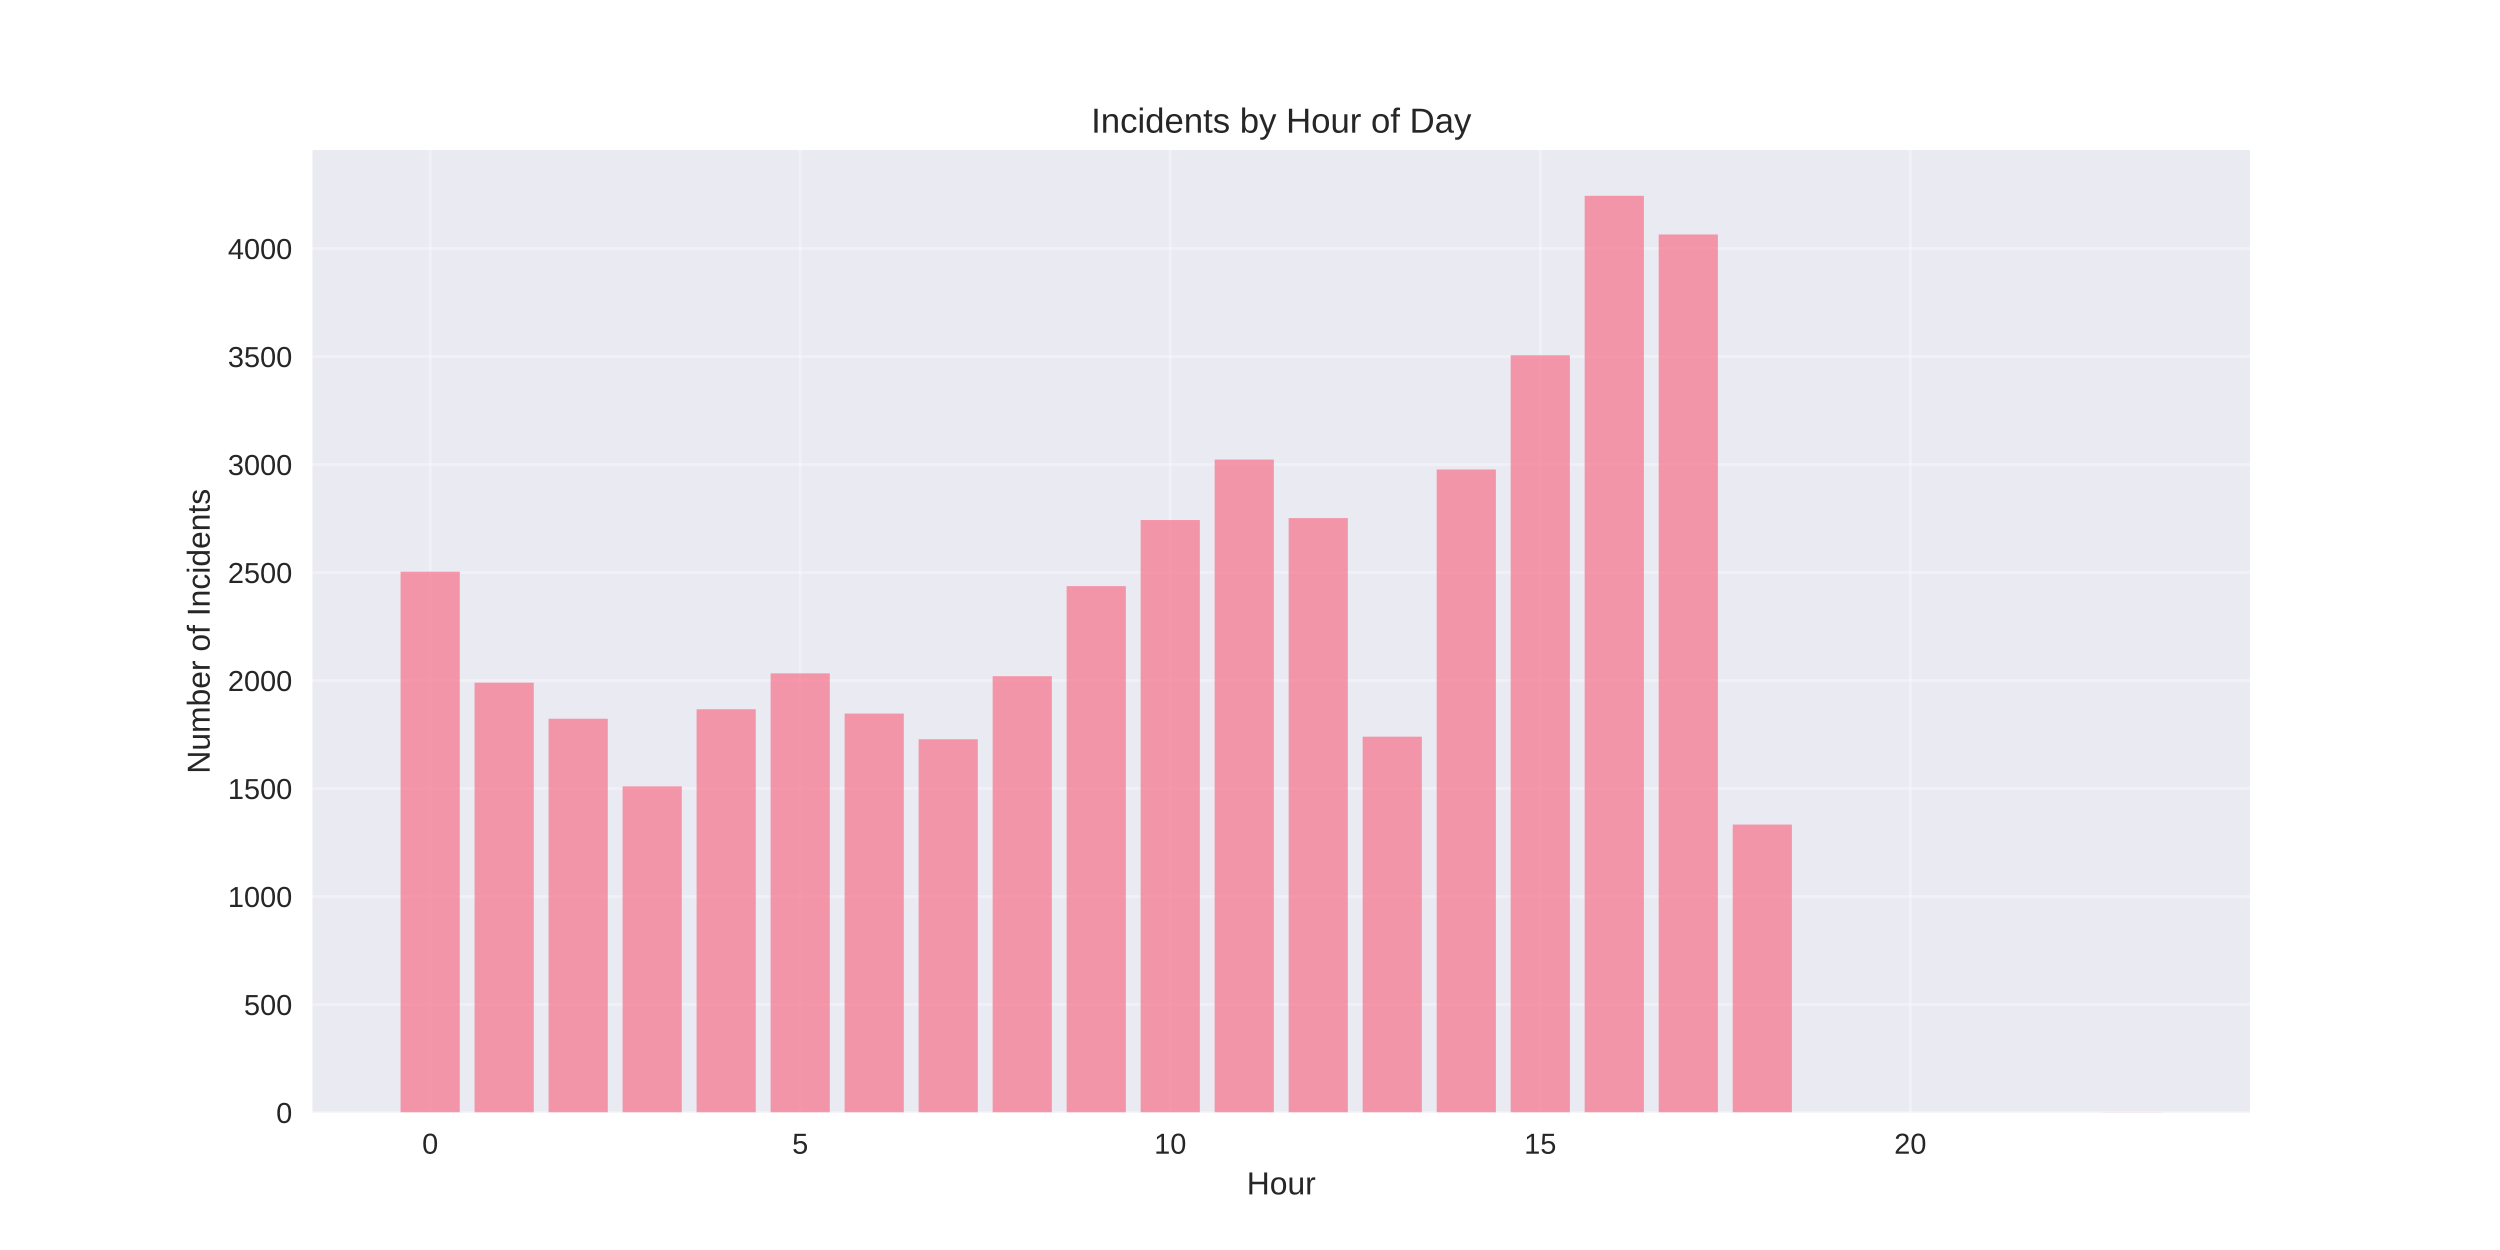
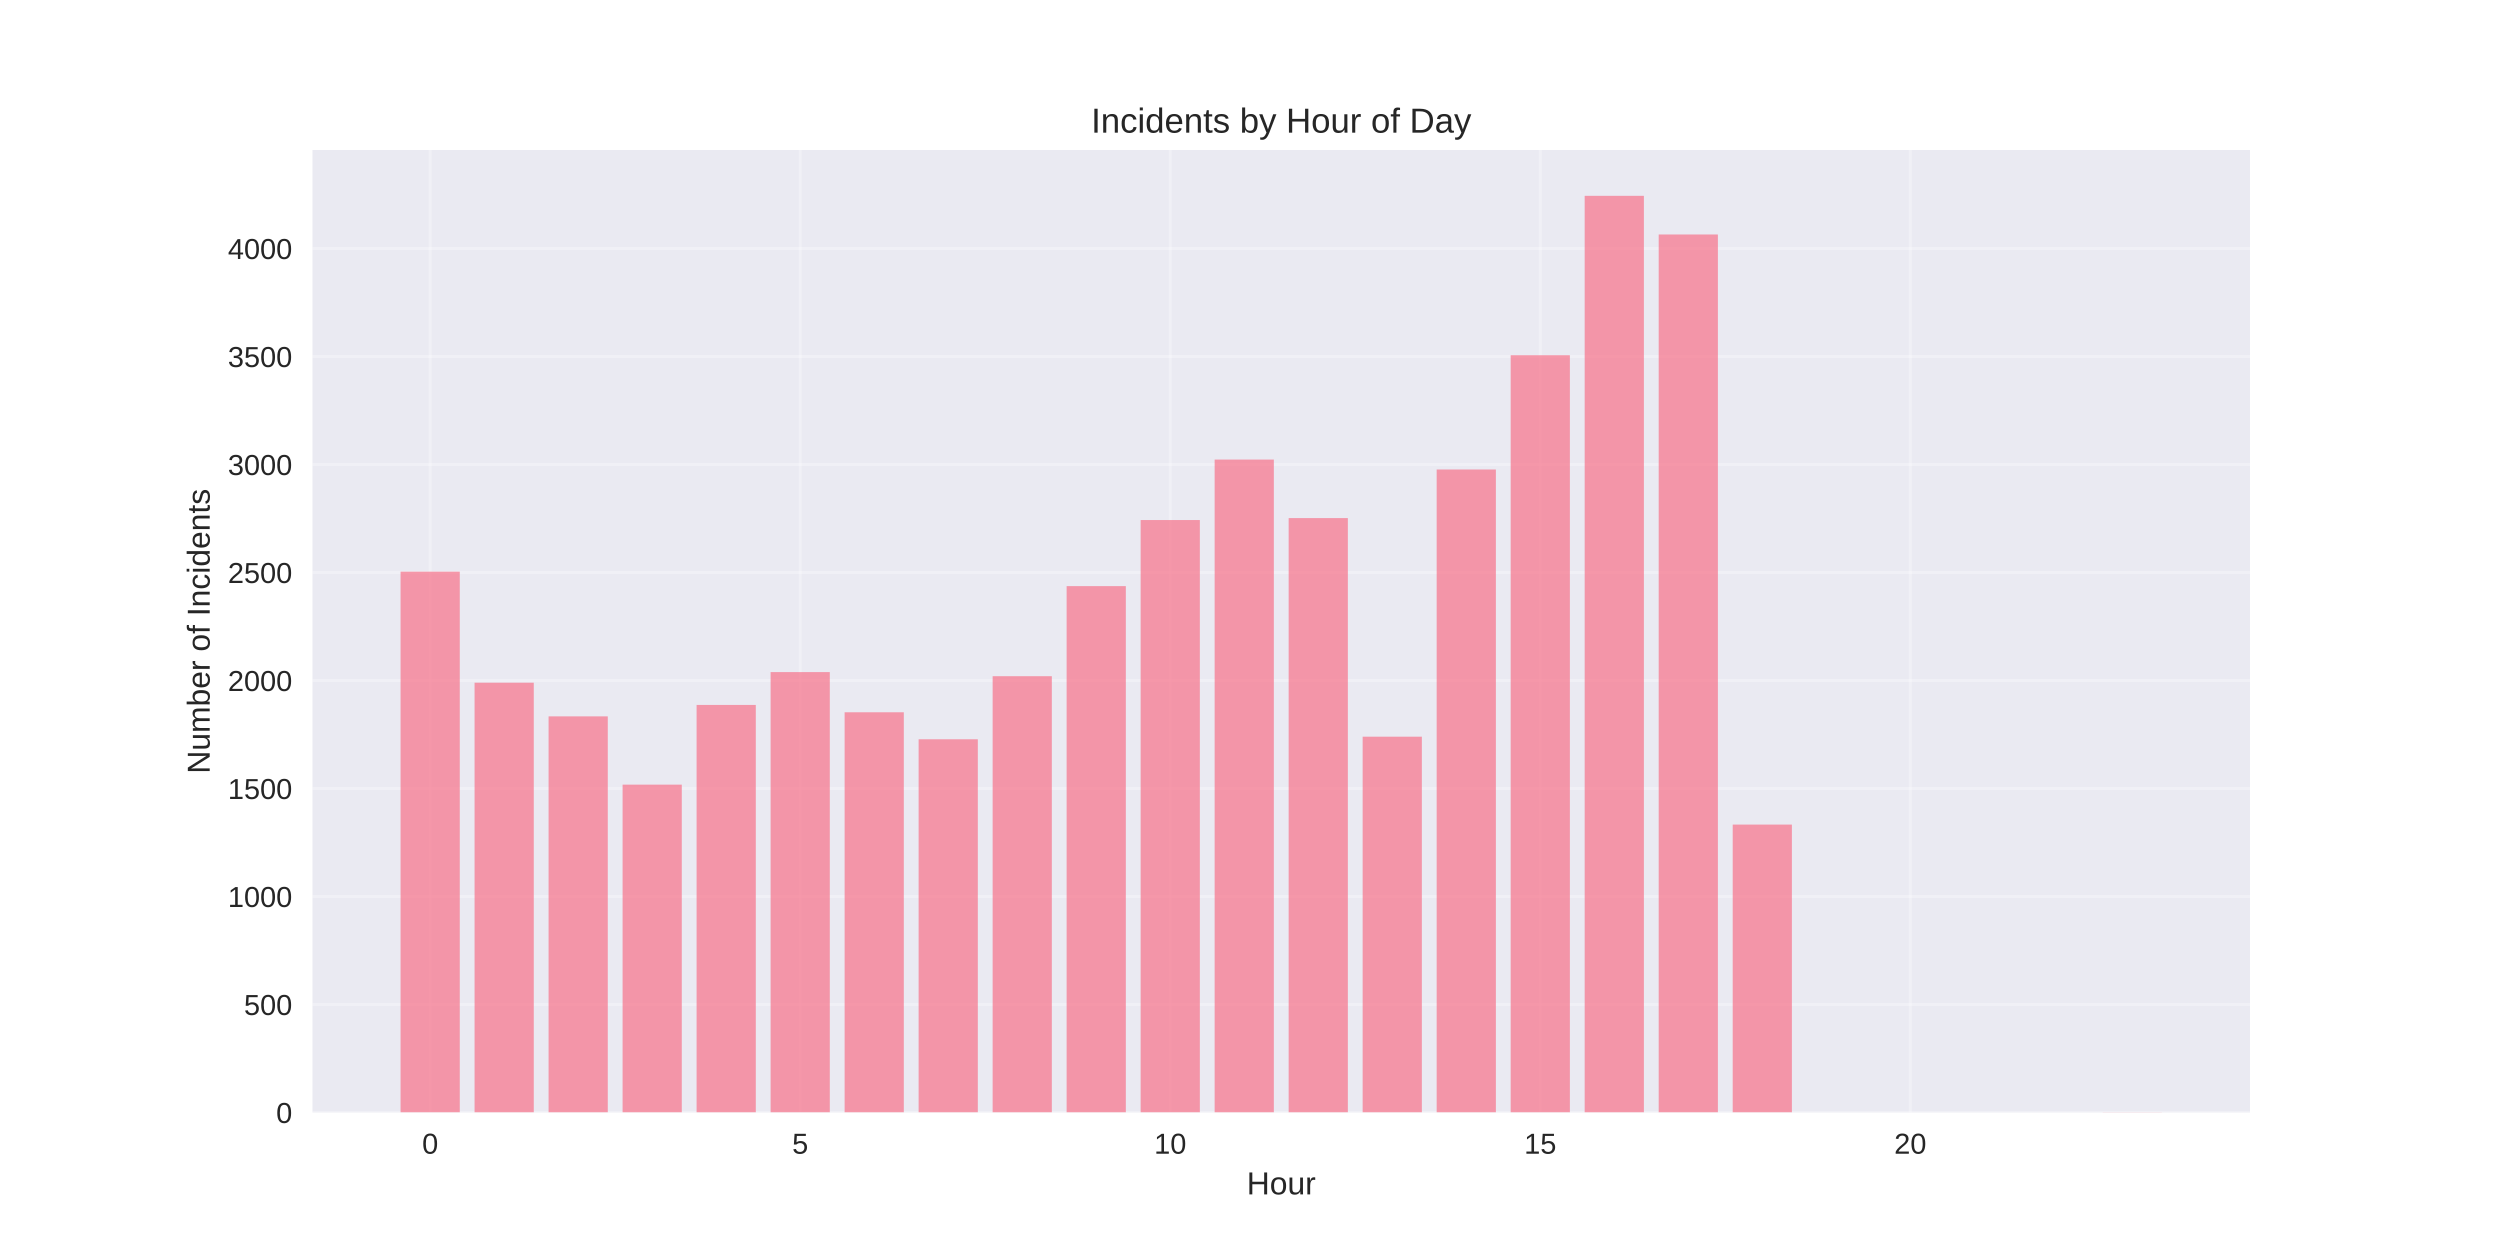
<svg xmlns="http://www.w3.org/2000/svg" width="864pt" height="432pt" viewBox="0 0 864 432" version="1.1">
  <defs>
    <style type="text/css">*{stroke-linejoin: round; stroke-linecap: butt}</style>
  </defs>
  <g id="figure_1">
    <g id="patch_1">
      <path d="M 0 432  L 864 432  L 864 0  L 0 0  z " style="fill: #ffffff" />
    </g>
    <g id="axes_1">
      <g id="patch_2">
        <path d="M 108 384.48  L 777.6 384.48  L 777.6 51.84  L 108 51.84  z " style="fill: #eaeaf2" />
      </g>
      <g id="matplotlib.axis_1">
        <g id="xtick_1">
          <g id="line2d_1">
-             <path d="M 148.667 384.48  L 148.667 51.84  " clip-path="url(#pa5680fb4e1)" style="fill: none; stroke: #ffffff; stroke-opacity: 0.3; stroke-linecap: round" />
+             <path d="M 148.667 384.48  L 148.667 51.84  " clip-path="url(#pfdeade11d9)" style="fill: none; stroke: #ffffff; stroke-opacity: 0.3; stroke-linecap: round" />
          </g>
          <g id="line2d_2" />
          <g id="text_1">
            <text style="fill: #262626; font: 10px 'Arial', 'Liberation Sans', 'DejaVu Sans', 'Bitstream Vera Sans', sans-serif; text-anchor: middle" x="148.667" y="398.727" transform="rotate(-0 148.6671 398.7269)">0</text>
          </g>
        </g>
        <g id="xtick_2">
          <g id="line2d_3">
-             <path d="M 276.551 384.48  L 276.551 51.84  " clip-path="url(#pa5680fb4e1)" style="fill: none; stroke: #ffffff; stroke-opacity: 0.3; stroke-linecap: round" />
+             <path d="M 276.551 384.48  L 276.551 51.84  " clip-path="url(#pfdeade11d9)" style="fill: none; stroke: #ffffff; stroke-opacity: 0.3; stroke-linecap: round" />
          </g>
          <g id="line2d_4" />
          <g id="text_2">
            <text style="fill: #262626; font: 10px 'Arial', 'Liberation Sans', 'DejaVu Sans', 'Bitstream Vera Sans', sans-serif; text-anchor: middle" x="276.551" y="398.727" transform="rotate(-0 276.551 398.7269)">5</text>
          </g>
        </g>
        <g id="xtick_3">
          <g id="line2d_5">
-             <path d="M 404.435 384.48  L 404.435 51.84  " clip-path="url(#pa5680fb4e1)" style="fill: none; stroke: #ffffff; stroke-opacity: 0.3; stroke-linecap: round" />
+             <path d="M 404.435 384.48  L 404.435 51.84  " clip-path="url(#pfdeade11d9)" style="fill: none; stroke: #ffffff; stroke-opacity: 0.3; stroke-linecap: round" />
          </g>
          <g id="line2d_6" />
          <g id="text_3">
            <text style="fill: #262626; font: 10px 'Arial', 'Liberation Sans', 'DejaVu Sans', 'Bitstream Vera Sans', sans-serif; text-anchor: middle" x="404.435" y="398.727" transform="rotate(-0 404.4348 398.7269)">10</text>
          </g>
        </g>
        <g id="xtick_4">
          <g id="line2d_7">
-             <path d="M 532.319 384.48  L 532.319 51.84  " clip-path="url(#pa5680fb4e1)" style="fill: none; stroke: #ffffff; stroke-opacity: 0.3; stroke-linecap: round" />
+             <path d="M 532.319 384.48  L 532.319 51.84  " clip-path="url(#pfdeade11d9)" style="fill: none; stroke: #ffffff; stroke-opacity: 0.3; stroke-linecap: round" />
          </g>
          <g id="line2d_8" />
          <g id="text_4">
            <text style="fill: #262626; font: 10px 'Arial', 'Liberation Sans', 'DejaVu Sans', 'Bitstream Vera Sans', sans-serif; text-anchor: middle" x="532.319" y="398.727" transform="rotate(-0 532.3187 398.7269)">15</text>
          </g>
        </g>
        <g id="xtick_5">
          <g id="line2d_9">
-             <path d="M 660.203 384.48  L 660.203 51.84  " clip-path="url(#pa5680fb4e1)" style="fill: none; stroke: #ffffff; stroke-opacity: 0.3; stroke-linecap: round" />
+             <path d="M 660.203 384.48  L 660.203 51.84  " clip-path="url(#pfdeade11d9)" style="fill: none; stroke: #ffffff; stroke-opacity: 0.3; stroke-linecap: round" />
          </g>
          <g id="line2d_10" />
          <g id="text_5">
            <text style="fill: #262626; font: 10px 'Arial', 'Liberation Sans', 'DejaVu Sans', 'Bitstream Vera Sans', sans-serif; text-anchor: middle" x="660.203" y="398.727" transform="rotate(-0 660.2026 398.7269)">20</text>
          </g>
        </g>
        <g id="text_6">
          <text style="fill: #262626; font: 11px 'Arial', 'Liberation Sans', 'DejaVu Sans', 'Bitstream Vera Sans', sans-serif; text-anchor: middle" x="442.8" y="412.773" transform="rotate(-0 442.8 412.7734)">Hour</text>
        </g>
      </g>
      <g id="matplotlib.axis_2">
        <g id="ytick_1">
          <g id="line2d_11">
-             <path d="M 108 384.48  L 777.6 384.48  " clip-path="url(#pa5680fb4e1)" style="fill: none; stroke: #ffffff; stroke-opacity: 0.3; stroke-linecap: round" />
+             <path d="M 108 384.48  L 777.6 384.48  " clip-path="url(#pfdeade11d9)" style="fill: none; stroke: #ffffff; stroke-opacity: 0.3; stroke-linecap: round" />
          </g>
          <g id="line2d_12" />
          <g id="text_7">
            <text style="fill: #262626; font: 10px 'Arial', 'Liberation Sans', 'DejaVu Sans', 'Bitstream Vera Sans', sans-serif; text-anchor: end" x="101" y="388.103" transform="rotate(-0 101 388.1034)">0</text>
          </g>
        </g>
        <g id="ytick_2">
          <g id="line2d_13">
-             <path d="M 108 347.157  L 777.6 347.157  " clip-path="url(#pa5680fb4e1)" style="fill: none; stroke: #ffffff; stroke-opacity: 0.3; stroke-linecap: round" />
+             <path d="M 108 347.157  L 777.6 347.157  " clip-path="url(#pfdeade11d9)" style="fill: none; stroke: #ffffff; stroke-opacity: 0.3; stroke-linecap: round" />
          </g>
          <g id="line2d_14" />
          <g id="text_8">
            <text style="fill: #262626; font: 10px 'Arial', 'Liberation Sans', 'DejaVu Sans', 'Bitstream Vera Sans', sans-serif; text-anchor: end" x="101" y="350.78" transform="rotate(-0 101 350.7802)">500</text>
          </g>
        </g>
        <g id="ytick_3">
          <g id="line2d_15">
-             <path d="M 108 309.833  L 777.6 309.833  " clip-path="url(#pa5680fb4e1)" style="fill: none; stroke: #ffffff; stroke-opacity: 0.3; stroke-linecap: round" />
+             <path d="M 108 309.833  L 777.6 309.833  " clip-path="url(#pfdeade11d9)" style="fill: none; stroke: #ffffff; stroke-opacity: 0.3; stroke-linecap: round" />
          </g>
          <g id="line2d_16" />
          <g id="text_9">
            <text style="fill: #262626; font: 10px 'Arial', 'Liberation Sans', 'DejaVu Sans', 'Bitstream Vera Sans', sans-serif; text-anchor: end" x="101" y="313.457" transform="rotate(-0 101 313.4569)">1000</text>
          </g>
        </g>
        <g id="ytick_4">
          <g id="line2d_17">
-             <path d="M 108 272.51  L 777.6 272.51  " clip-path="url(#pa5680fb4e1)" style="fill: none; stroke: #ffffff; stroke-opacity: 0.3; stroke-linecap: round" />
+             <path d="M 108 272.51  L 777.6 272.51  " clip-path="url(#pfdeade11d9)" style="fill: none; stroke: #ffffff; stroke-opacity: 0.3; stroke-linecap: round" />
          </g>
          <g id="line2d_18" />
          <g id="text_10">
            <text style="fill: #262626; font: 10px 'Arial', 'Liberation Sans', 'DejaVu Sans', 'Bitstream Vera Sans', sans-serif; text-anchor: end" x="101" y="276.134" transform="rotate(-0 101 276.1336)">1500</text>
          </g>
        </g>
        <g id="ytick_5">
          <g id="line2d_19">
-             <path d="M 108 235.187  L 777.6 235.187  " clip-path="url(#pa5680fb4e1)" style="fill: none; stroke: #ffffff; stroke-opacity: 0.3; stroke-linecap: round" />
+             <path d="M 108 235.187  L 777.6 235.187  " clip-path="url(#pfdeade11d9)" style="fill: none; stroke: #ffffff; stroke-opacity: 0.3; stroke-linecap: round" />
          </g>
          <g id="line2d_20" />
          <g id="text_11">
            <text style="fill: #262626; font: 10px 'Arial', 'Liberation Sans', 'DejaVu Sans', 'Bitstream Vera Sans', sans-serif; text-anchor: end" x="101" y="238.81" transform="rotate(-0 101 238.8103)">2000</text>
          </g>
        </g>
        <g id="ytick_6">
          <g id="line2d_21">
-             <path d="M 108 197.864  L 777.6 197.864  " clip-path="url(#pa5680fb4e1)" style="fill: none; stroke: #ffffff; stroke-opacity: 0.3; stroke-linecap: round" />
+             <path d="M 108 197.864  L 777.6 197.864  " clip-path="url(#pfdeade11d9)" style="fill: none; stroke: #ffffff; stroke-opacity: 0.3; stroke-linecap: round" />
          </g>
          <g id="line2d_22" />
          <g id="text_12">
            <text style="fill: #262626; font: 10px 'Arial', 'Liberation Sans', 'DejaVu Sans', 'Bitstream Vera Sans', sans-serif; text-anchor: end" x="101" y="201.487" transform="rotate(-0 101 201.487)">2500</text>
          </g>
        </g>
        <g id="ytick_7">
          <g id="line2d_23">
-             <path d="M 108 160.54  L 777.6 160.54  " clip-path="url(#pa5680fb4e1)" style="fill: none; stroke: #ffffff; stroke-opacity: 0.3; stroke-linecap: round" />
+             <path d="M 108 160.54  L 777.6 160.54  " clip-path="url(#pfdeade11d9)" style="fill: none; stroke: #ffffff; stroke-opacity: 0.3; stroke-linecap: round" />
          </g>
          <g id="line2d_24" />
          <g id="text_13">
            <text style="fill: #262626; font: 10px 'Arial', 'Liberation Sans', 'DejaVu Sans', 'Bitstream Vera Sans', sans-serif; text-anchor: end" x="101" y="164.164" transform="rotate(-0 101 164.1638)">3000</text>
          </g>
        </g>
        <g id="ytick_8">
          <g id="line2d_25">
-             <path d="M 108 123.217  L 777.6 123.217  " clip-path="url(#pa5680fb4e1)" style="fill: none; stroke: #ffffff; stroke-opacity: 0.3; stroke-linecap: round" />
+             <path d="M 108 123.217  L 777.6 123.217  " clip-path="url(#pfdeade11d9)" style="fill: none; stroke: #ffffff; stroke-opacity: 0.3; stroke-linecap: round" />
          </g>
          <g id="line2d_26" />
          <g id="text_14">
            <text style="fill: #262626; font: 10px 'Arial', 'Liberation Sans', 'DejaVu Sans', 'Bitstream Vera Sans', sans-serif; text-anchor: end" x="101" y="126.84" transform="rotate(-0 101 126.8405)">3500</text>
          </g>
        </g>
        <g id="ytick_9">
          <g id="line2d_27">
-             <path d="M 108 85.894  L 777.6 85.894  " clip-path="url(#pa5680fb4e1)" style="fill: none; stroke: #ffffff; stroke-opacity: 0.3; stroke-linecap: round" />
+             <path d="M 108 85.894  L 777.6 85.894  " clip-path="url(#pfdeade11d9)" style="fill: none; stroke: #ffffff; stroke-opacity: 0.3; stroke-linecap: round" />
          </g>
          <g id="line2d_28" />
          <g id="text_15">
            <text style="fill: #262626; font: 10px 'Arial', 'Liberation Sans', 'DejaVu Sans', 'Bitstream Vera Sans', sans-serif; text-anchor: end" x="101" y="89.517" transform="rotate(-0 101 89.5172)">4000</text>
          </g>
        </g>
        <g id="text_16">
          <text style="fill: #262626; font: 11px 'Arial', 'Liberation Sans', 'DejaVu Sans', 'Bitstream Vera Sans', sans-serif; text-anchor: middle" x="72.474" y="218.16" transform="rotate(-90 72.47375 218.16)">Number of Incidents</text>
        </g>
      </g>
      <g id="patch_3">
-         <path d="M 138.436 384.48  L 158.898 384.48  L 158.898 197.565  L 138.436 197.565  z " clip-path="url(#pa5680fb4e1)" style="fill: #f77189; opacity: 0.7" />
+         <path d="M 138.436 384.48  L 158.898 384.48  L 158.898 197.565  L 138.436 197.565  z " clip-path="url(#pfdeade11d9)" style="fill: #f77189; opacity: 0.7" />
      </g>
      <g id="patch_4">
-         <path d="M 164.013 384.48  L 184.475 384.48  L 184.475 235.933  L 164.013 235.933  z " clip-path="url(#pa5680fb4e1)" style="fill: #f77189; opacity: 0.7" />
+         <path d="M 164.013 384.48  L 184.475 384.48  L 184.475 235.933  L 164.013 235.933  z " clip-path="url(#pfdeade11d9)" style="fill: #f77189; opacity: 0.7" />
      </g>
      <g id="patch_5">
-         <path d="M 189.59 384.48  L 210.051 384.48  L 210.051 248.399  L 189.59 248.399  z " clip-path="url(#pa5680fb4e1)" style="fill: #f77189; opacity: 0.7" />
+         <path d="M 189.59 384.48  L 210.051 384.48  L 210.051 247.578  L 189.59 247.578  z " clip-path="url(#pfdeade11d9)" style="fill: #f77189; opacity: 0.7" />
      </g>
      <g id="patch_6">
-         <path d="M 215.167 384.48  L 235.628 384.48  L 235.628 271.764  L 215.167 271.764  z " clip-path="url(#pa5680fb4e1)" style="fill: #f77189; opacity: 0.7" />
+         <path d="M 215.167 384.48  L 235.628 384.48  L 235.628 271.167  L 215.167 271.167  z " clip-path="url(#pfdeade11d9)" style="fill: #f77189; opacity: 0.7" />
      </g>
      <g id="patch_7">
-         <path d="M 240.743 384.48  L 261.205 384.48  L 261.205 245.115  L 240.743 245.115  z " clip-path="url(#pa5680fb4e1)" style="fill: #f77189; opacity: 0.7" />
+         <path d="M 240.743 384.48  L 261.205 384.48  L 261.205 243.622  L 240.743 243.622  z " clip-path="url(#pfdeade11d9)" style="fill: #f77189; opacity: 0.7" />
      </g>
      <g id="patch_8">
-         <path d="M 266.32 384.48  L 286.782 384.48  L 286.782 232.724  L 266.32 232.724  z " clip-path="url(#pa5680fb4e1)" style="fill: #f77189; opacity: 0.7" />
+         <path d="M 266.32 384.48  L 286.782 384.48  L 286.782 232.276  L 266.32 232.276  z " clip-path="url(#pfdeade11d9)" style="fill: #f77189; opacity: 0.7" />
      </g>
      <g id="patch_9">
-         <path d="M 291.897 384.48  L 312.358 384.48  L 312.358 246.608  L 291.897 246.608  z " clip-path="url(#pa5680fb4e1)" style="fill: #f77189; opacity: 0.7" />
+         <path d="M 291.897 384.48  L 312.358 384.48  L 312.358 246.16  L 291.897 246.16  z " clip-path="url(#pfdeade11d9)" style="fill: #f77189; opacity: 0.7" />
      </g>
      <g id="patch_10">
-         <path d="M 317.474 384.48  L 337.935 384.48  L 337.935 255.491  L 317.474 255.491  z " clip-path="url(#pa5680fb4e1)" style="fill: #f77189; opacity: 0.7" />
+         <path d="M 317.474 384.48  L 337.935 384.48  L 337.935 255.491  L 317.474 255.491  z " clip-path="url(#pfdeade11d9)" style="fill: #f77189; opacity: 0.7" />
      </g>
      <g id="patch_11">
-         <path d="M 343.051 384.48  L 363.512 384.48  L 363.512 233.694  L 343.051 233.694  z " clip-path="url(#pa5680fb4e1)" style="fill: #f77189; opacity: 0.7" />
+         <path d="M 343.051 384.48  L 363.512 384.48  L 363.512 233.694  L 343.051 233.694  z " clip-path="url(#pfdeade11d9)" style="fill: #f77189; opacity: 0.7" />
      </g>
      <g id="patch_12">
-         <path d="M 368.627 384.48  L 389.089 384.48  L 389.089 202.566  L 368.627 202.566  z " clip-path="url(#pa5680fb4e1)" style="fill: #f77189; opacity: 0.7" />
+         <path d="M 368.627 384.48  L 389.089 384.48  L 389.089 202.566  L 368.627 202.566  z " clip-path="url(#pfdeade11d9)" style="fill: #f77189; opacity: 0.7" />
      </g>
      <g id="patch_13">
-         <path d="M 394.204 384.48  L 414.666 384.48  L 414.666 179.724  L 394.204 179.724  z " clip-path="url(#pa5680fb4e1)" style="fill: #f77189; opacity: 0.7" />
+         <path d="M 394.204 384.48  L 414.666 384.48  L 414.666 179.724  L 394.204 179.724  z " clip-path="url(#pfdeade11d9)" style="fill: #f77189; opacity: 0.7" />
      </g>
      <g id="patch_14">
-         <path d="M 419.781 384.48  L 440.242 384.48  L 440.242 158.823  L 419.781 158.823  z " clip-path="url(#pa5680fb4e1)" style="fill: #f77189; opacity: 0.7" />
+         <path d="M 419.781 384.48  L 440.242 384.48  L 440.242 158.823  L 419.781 158.823  z " clip-path="url(#pfdeade11d9)" style="fill: #f77189; opacity: 0.7" />
      </g>
      <g id="patch_15">
-         <path d="M 445.358 384.48  L 465.819 384.48  L 465.819 179.053  L 445.358 179.053  z " clip-path="url(#pa5680fb4e1)" style="fill: #f77189; opacity: 0.7" />
+         <path d="M 445.358 384.48  L 465.819 384.48  L 465.819 179.053  L 445.358 179.053  z " clip-path="url(#pfdeade11d9)" style="fill: #f77189; opacity: 0.7" />
      </g>
      <g id="patch_16">
-         <path d="M 470.934 384.48  L 491.396 384.48  L 491.396 254.595  L 470.934 254.595  z " clip-path="url(#pa5680fb4e1)" style="fill: #f77189; opacity: 0.7" />
+         <path d="M 470.934 384.48  L 491.396 384.48  L 491.396 254.595  L 470.934 254.595  z " clip-path="url(#pfdeade11d9)" style="fill: #f77189; opacity: 0.7" />
      </g>
      <g id="patch_17">
-         <path d="M 496.511 384.48  L 516.973 384.48  L 516.973 162.257  L 496.511 162.257  z " clip-path="url(#pa5680fb4e1)" style="fill: #f77189; opacity: 0.7" />
+         <path d="M 496.511 384.48  L 516.973 384.48  L 516.973 162.257  L 496.511 162.257  z " clip-path="url(#pfdeade11d9)" style="fill: #f77189; opacity: 0.7" />
      </g>
      <g id="patch_18">
-         <path d="M 522.088 384.48  L 542.549 384.48  L 542.549 122.769  L 522.088 122.769  z " clip-path="url(#pa5680fb4e1)" style="fill: #f77189; opacity: 0.7" />
+         <path d="M 522.088 384.48  L 542.549 384.48  L 542.549 122.769  L 522.088 122.769  z " clip-path="url(#pfdeade11d9)" style="fill: #f77189; opacity: 0.7" />
      </g>
      <g id="patch_19">
-         <path d="M 547.665 384.48  L 568.126 384.48  L 568.126 67.68  L 547.665 67.68  z " clip-path="url(#pa5680fb4e1)" style="fill: #f77189; opacity: 0.7" />
+         <path d="M 547.665 384.48  L 568.126 384.48  L 568.126 67.68  L 547.665 67.68  z " clip-path="url(#pfdeade11d9)" style="fill: #f77189; opacity: 0.7" />
      </g>
      <g id="patch_20">
-         <path d="M 573.242 384.48  L 593.703 384.48  L 593.703 81.042  L 573.242 81.042  z " clip-path="url(#pa5680fb4e1)" style="fill: #f77189; opacity: 0.7" />
+         <path d="M 573.242 384.48  L 593.703 384.48  L 593.703 81.042  L 573.242 81.042  z " clip-path="url(#pfdeade11d9)" style="fill: #f77189; opacity: 0.7" />
      </g>
      <g id="patch_21">
-         <path d="M 598.818 384.48  L 619.28 384.48  L 619.28 284.976  L 598.818 284.976  z " clip-path="url(#pa5680fb4e1)" style="fill: #f77189; opacity: 0.7" />
+         <path d="M 598.818 384.48  L 619.28 384.48  L 619.28 284.976  L 598.818 284.976  z " clip-path="url(#pfdeade11d9)" style="fill: #f77189; opacity: 0.7" />
      </g>
      <g id="patch_22">
-         <path d="M 726.702 384.48  L 747.164 384.48  L 747.164 384.405  L 726.702 384.405  z " clip-path="url(#pa5680fb4e1)" style="fill: #f77189; opacity: 0.7" />
+         <path d="M 726.702 384.48  L 747.164 384.48  L 747.164 384.405  L 726.702 384.405  z " clip-path="url(#pfdeade11d9)" style="fill: #f77189; opacity: 0.7" />
      </g>
      <g id="patch_23">
        <path d="M 108 384.48  L 108 51.84  " style="fill: none" />
      </g>
      <g id="patch_24">
        <path d="M 777.6 384.48  L 777.6 51.84  " style="fill: none" />
      </g>
      <g id="patch_25">
        <path d="M 108 384.48  L 777.6 384.48  " style="fill: none" />
      </g>
      <g id="patch_26">
        <path d="M 108 51.84  L 777.6 51.84  " style="fill: none" />
      </g>
      <g id="text_17">
        <text style="fill: #262626; font: 12px 'Arial', 'Liberation Sans', 'DejaVu Sans', 'Bitstream Vera Sans', sans-serif; text-anchor: middle" x="442.8" y="45.84" transform="rotate(-0 442.8 45.84)">Incidents by Hour of Day</text>
      </g>
    </g>
  </g>
  <defs>
-     <clipPath id="pa5680fb4e1">
+     <clipPath id="pfdeade11d9">
      <rect x="108" y="51.84" width="669.6" height="332.64" />
    </clipPath>
  </defs>
</svg>
